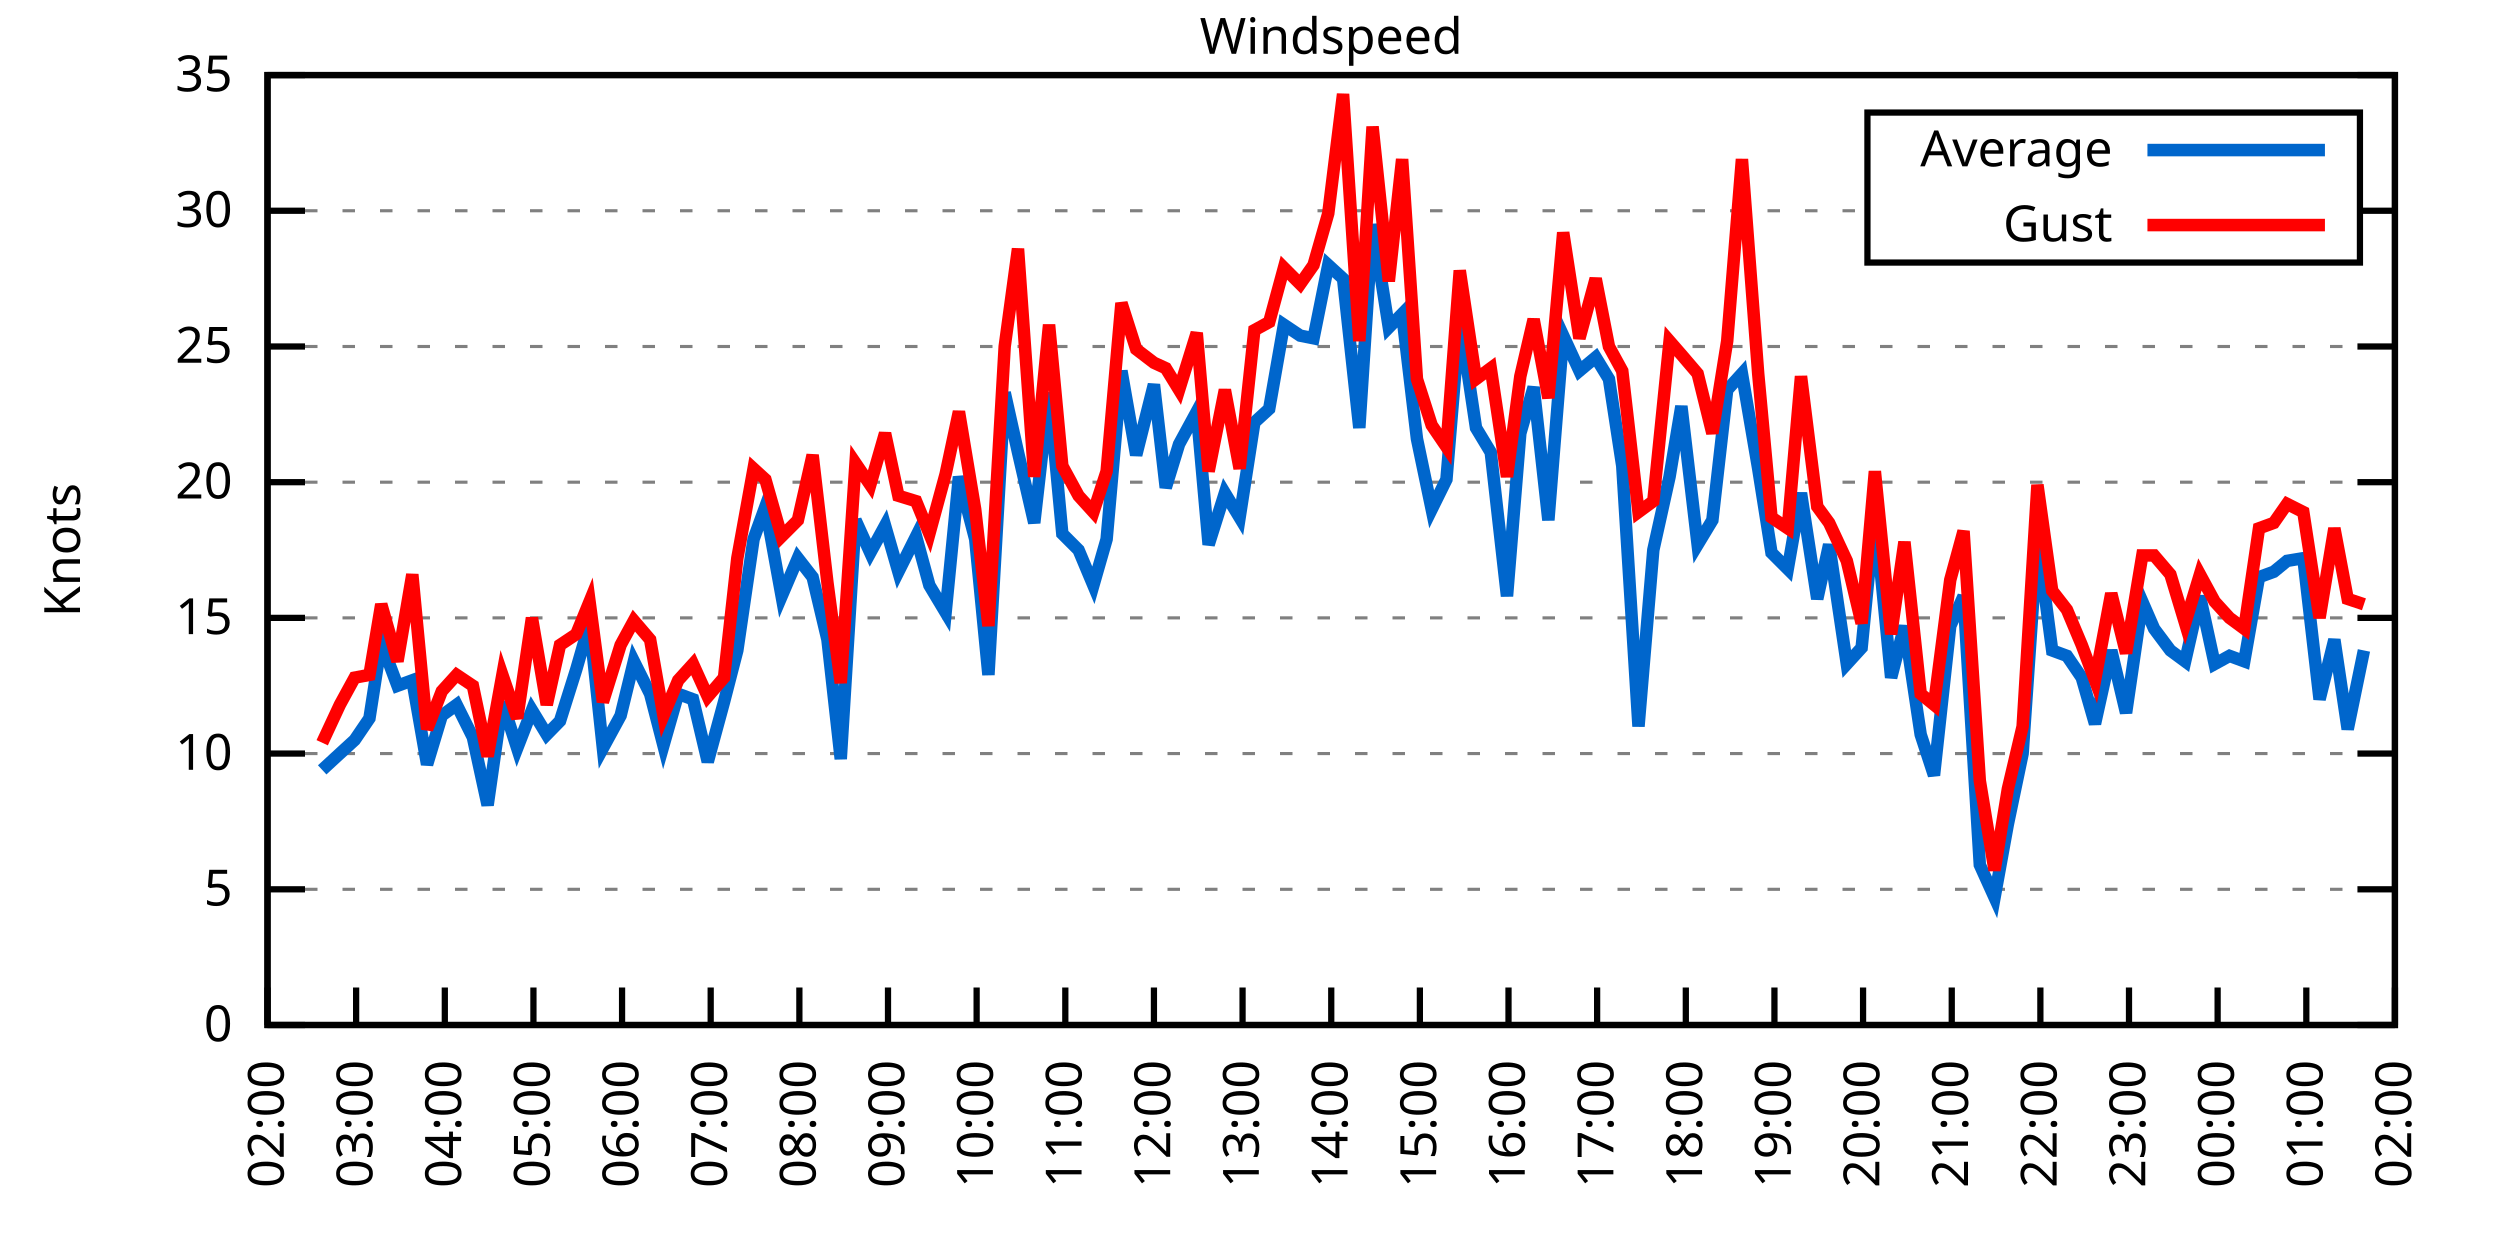
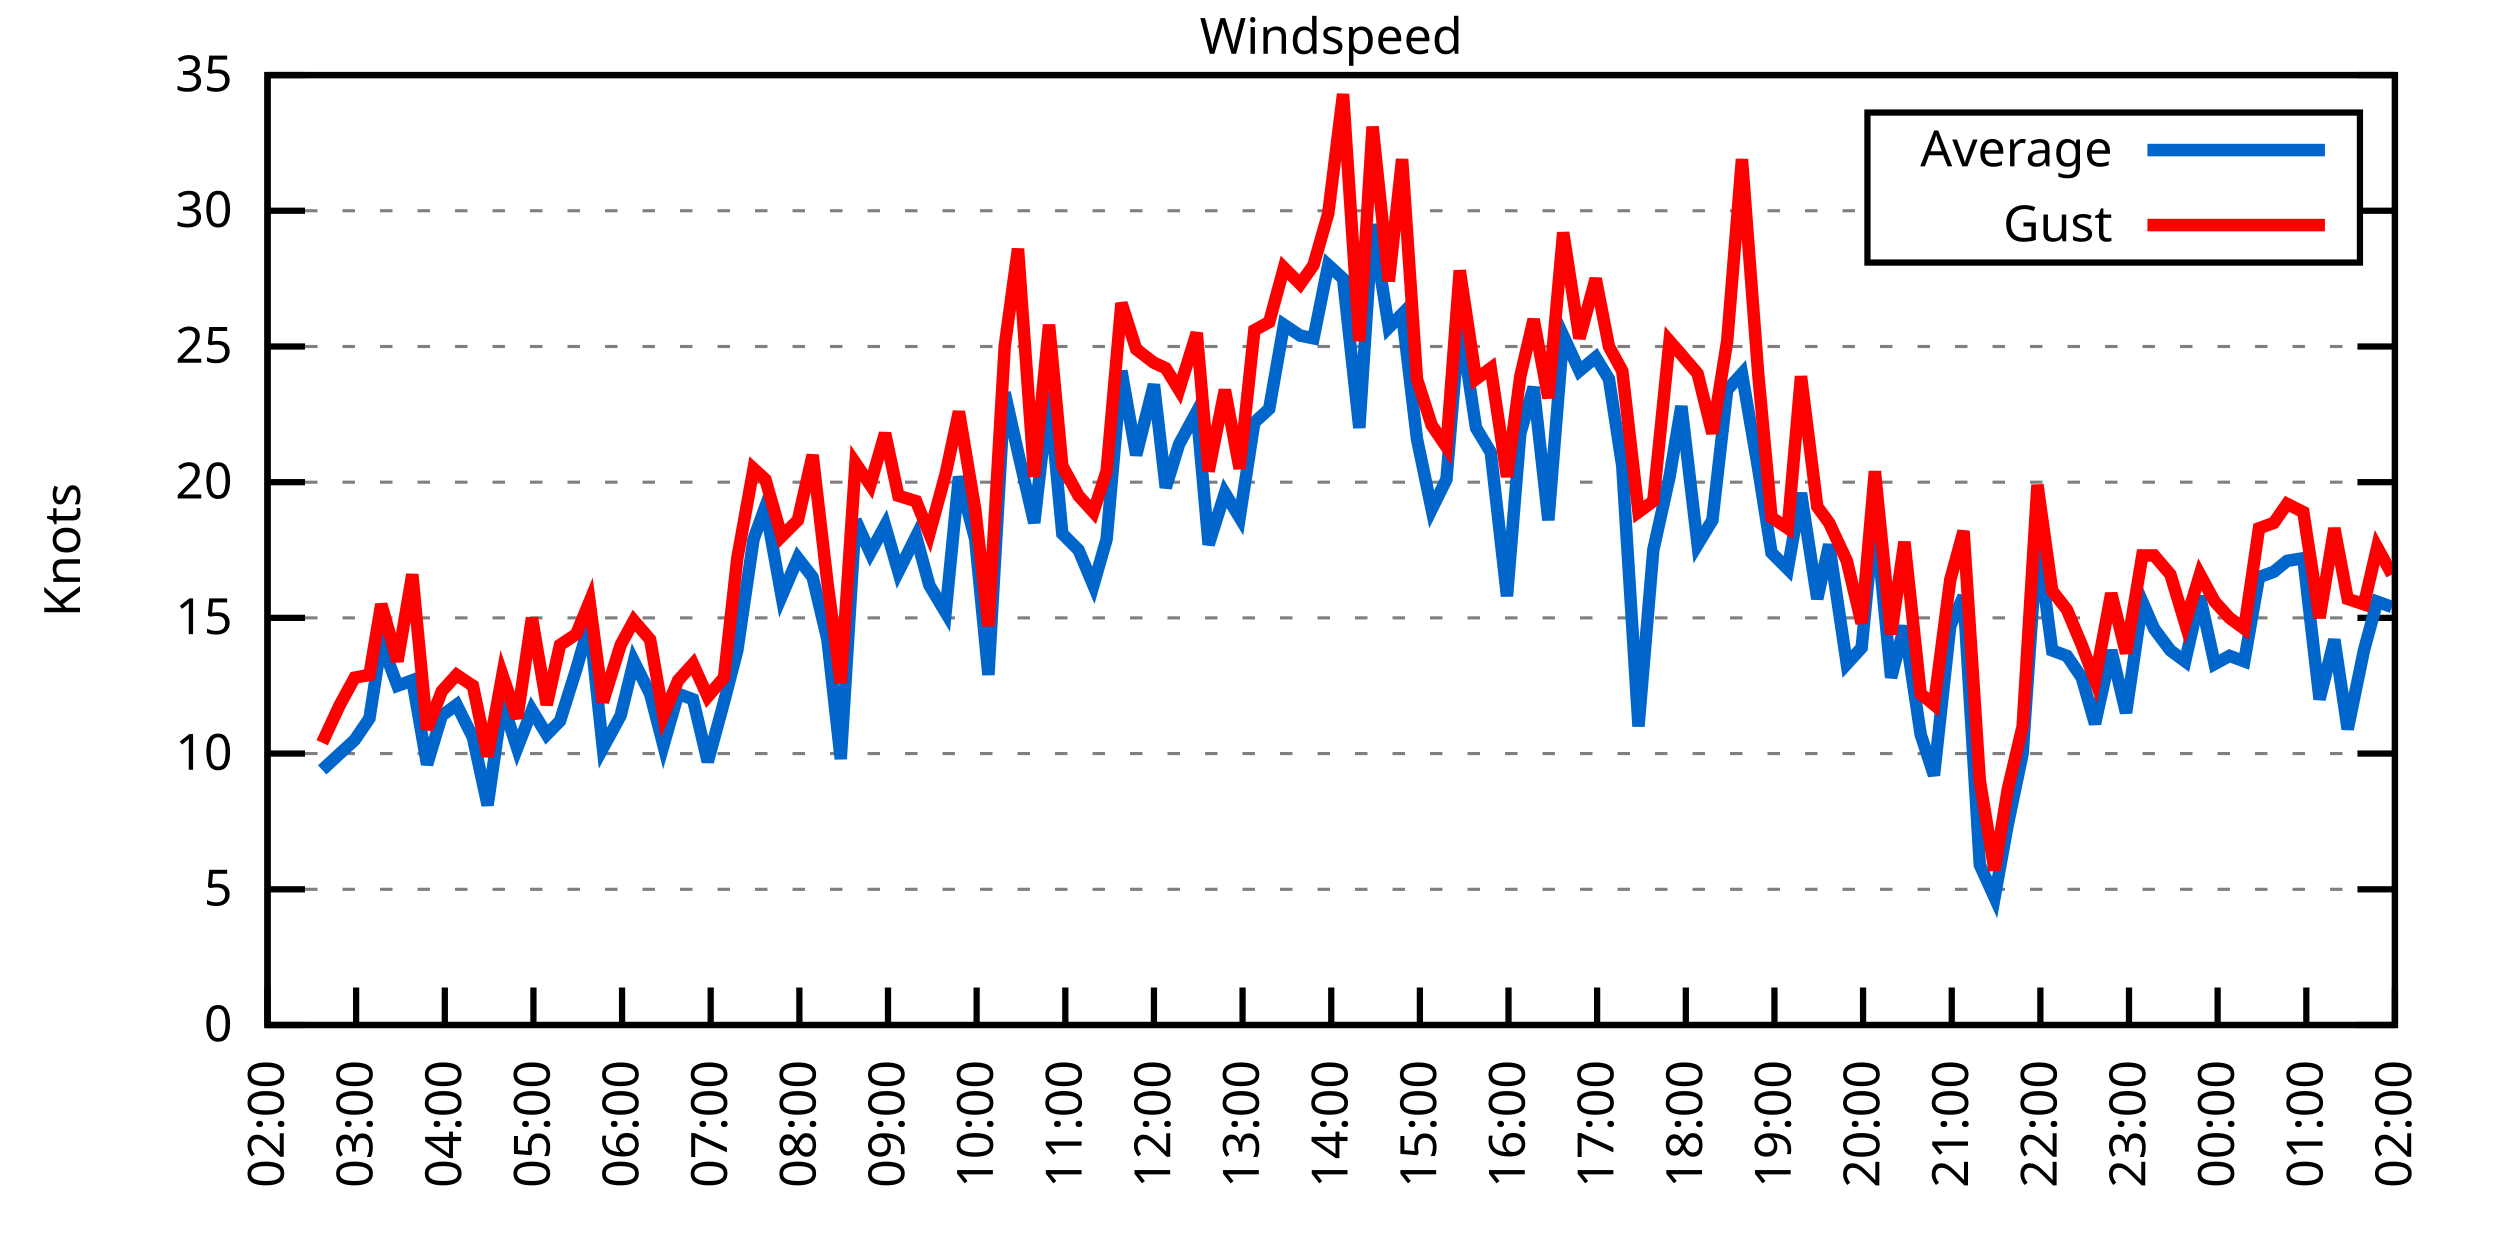
<svg xmlns="http://www.w3.org/2000/svg" xmlns:xlink="http://www.w3.org/1999/xlink" width="400" height="200" viewBox="0 0 400 200">
  <g id="gnuplot_canvas">
    <rect x="0" y="0" width="400" height="200" fill="none" />
    <defs>
      <circle id="gpDot" r="0.5" stroke-width="0.5" stroke="currentColor" />
      <path id="gpPt0" stroke-width="0.333" stroke="currentColor" d="M-1,0 h2 M0,-1 v2" />
      <path id="gpPt1" stroke-width="0.333" stroke="currentColor" d="M-1,-1 L1,1 M1,-1 L-1,1" />
      <path id="gpPt2" stroke-width="0.333" stroke="currentColor" d="M-1,0 L1,0 M0,-1 L0,1 M-1,-1 L1,1 M-1,1 L1,-1" />
      <rect id="gpPt3" stroke-width="0.333" stroke="currentColor" x="-1" y="-1" width="2" height="2" />
      <rect id="gpPt4" stroke-width="0.333" stroke="currentColor" fill="currentColor" x="-1" y="-1" width="2" height="2" />
      <circle id="gpPt5" stroke-width="0.333" stroke="currentColor" cx="0" cy="0" r="1" />
      <use xlink:href="#gpPt5" id="gpPt6" fill="currentColor" stroke="none" />
      <path id="gpPt7" stroke-width="0.333" stroke="currentColor" d="M0,-1.33 L-1.33,0.67 L1.33,0.67 z" />
      <use xlink:href="#gpPt7" id="gpPt8" fill="currentColor" stroke="none" />
      <use xlink:href="#gpPt7" id="gpPt9" stroke="currentColor" transform="rotate(180)" />
      <use xlink:href="#gpPt9" id="gpPt10" fill="currentColor" stroke="none" />
      <use xlink:href="#gpPt3" id="gpPt11" stroke="currentColor" transform="rotate(45)" />
      <use xlink:href="#gpPt11" id="gpPt12" fill="currentColor" stroke="none" />
      <path id="gpPt13" stroke-width="0.333" stroke="currentColor" d="M0,1.330 L1.265,0.411 L0.782,-1.067 L-0.782,-1.076 L-1.265,0.411 z" />
      <use xlink:href="#gpPt13" id="gpPt14" fill="currentColor" stroke="none" />
      <filter id="textbox" filterUnits="objectBoundingBox" x="0" y="0" height="1" width="1">
        <feFlood flood-color="white" flood-opacity="1" result="bgnd" />
        <feComposite in="SourceGraphic" in2="bgnd" operator="atop" />
      </filter>
      <filter id="greybox" filterUnits="objectBoundingBox" x="0" y="0" height="1" width="1">
        <feFlood flood-color="lightgrey" flood-opacity="1" result="grey" />
        <feComposite in="SourceGraphic" in2="grey" operator="atop" />
      </filter>
    </defs>
    <g fill="none" color="white" stroke="currentColor" stroke-width="1.00" stroke-linecap="butt" stroke-linejoin="miter">
</g>
    <g fill="none" color="black" stroke="currentColor" stroke-width="1.00" stroke-linecap="butt" stroke-linejoin="miter">
      <g stroke="none" shape-rendering="crispEdges">
        <polygon fill="rgb(255, 255, 255)" points="42.80,164.00 383.18,164.00 383.18,12.02 42.80,12.02 " />
      </g>
    </g>
    <g fill="none" color="black" stroke="currentColor" stroke-width="1.00" stroke-linecap="butt" stroke-linejoin="miter">
</g>
    <g fill="none" color="black" stroke="black" stroke-width="0.50" stroke-linecap="butt" stroke-linejoin="miter">
</g>
    <g fill="none" color="gray" stroke="currentColor" stroke-width="0.50" stroke-linecap="butt" stroke-linejoin="miter">
      <path stroke="gray" stroke-dasharray="2,4" class="gridline" d="M42.80,164.00 L383.19,164.00  " />
    </g>
    <g fill="none" color="gray" stroke="gray" stroke-width="1.00" stroke-linecap="butt" stroke-linejoin="miter">
</g>
    <g fill="none" color="black" stroke="currentColor" stroke-width="1.00" stroke-linecap="butt" stroke-linejoin="miter">
      <path stroke="black" d="M42.80,164.00 L48.80,164.00 M383.19,164.00 L377.19,164.00  " />
      <g transform="translate(37.20,166.60)" stroke="none" fill="black" font-family="Sans" font-size="8.00" text-anchor="end">
        <text>
          <tspan font-family="Sans"> 0</tspan>
        </text>
      </g>
    </g>
    <g fill="none" color="black" stroke="currentColor" stroke-width="1.00" stroke-linecap="butt" stroke-linejoin="miter">
</g>
    <g fill="none" color="black" stroke="black" stroke-width="0.50" stroke-linecap="butt" stroke-linejoin="miter">
</g>
    <g fill="none" color="gray" stroke="currentColor" stroke-width="0.50" stroke-linecap="butt" stroke-linejoin="miter">
      <path stroke="gray" stroke-dasharray="2,4" class="gridline" d="M42.80,142.29 L383.19,142.29  " />
    </g>
    <g fill="none" color="gray" stroke="gray" stroke-width="1.00" stroke-linecap="butt" stroke-linejoin="miter">
</g>
    <g fill="none" color="black" stroke="currentColor" stroke-width="1.00" stroke-linecap="butt" stroke-linejoin="miter">
      <path stroke="black" d="M42.80,142.29 L48.80,142.29 M383.19,142.29 L377.19,142.29  " />
      <g transform="translate(37.20,144.89)" stroke="none" fill="black" font-family="Sans" font-size="8.00" text-anchor="end">
        <text>
          <tspan font-family="Sans"> 5</tspan>
        </text>
      </g>
    </g>
    <g fill="none" color="black" stroke="currentColor" stroke-width="1.00" stroke-linecap="butt" stroke-linejoin="miter">
</g>
    <g fill="none" color="black" stroke="black" stroke-width="0.50" stroke-linecap="butt" stroke-linejoin="miter">
</g>
    <g fill="none" color="gray" stroke="currentColor" stroke-width="0.50" stroke-linecap="butt" stroke-linejoin="miter">
      <path stroke="gray" stroke-dasharray="2,4" class="gridline" d="M42.80,120.57 L383.19,120.57  " />
    </g>
    <g fill="none" color="gray" stroke="gray" stroke-width="1.00" stroke-linecap="butt" stroke-linejoin="miter">
</g>
    <g fill="none" color="black" stroke="currentColor" stroke-width="1.00" stroke-linecap="butt" stroke-linejoin="miter">
      <path stroke="black" d="M42.80,120.57 L48.80,120.57 M383.19,120.57 L377.19,120.57  " />
      <g transform="translate(37.20,123.17)" stroke="none" fill="black" font-family="Sans" font-size="8.00" text-anchor="end">
        <text>
          <tspan font-family="Sans"> 10</tspan>
        </text>
      </g>
    </g>
    <g fill="none" color="black" stroke="currentColor" stroke-width="1.00" stroke-linecap="butt" stroke-linejoin="miter">
</g>
    <g fill="none" color="black" stroke="black" stroke-width="0.50" stroke-linecap="butt" stroke-linejoin="miter">
</g>
    <g fill="none" color="gray" stroke="currentColor" stroke-width="0.50" stroke-linecap="butt" stroke-linejoin="miter">
      <path stroke="gray" stroke-dasharray="2,4" class="gridline" d="M42.80,98.86 L383.19,98.86  " />
    </g>
    <g fill="none" color="gray" stroke="gray" stroke-width="1.00" stroke-linecap="butt" stroke-linejoin="miter">
</g>
    <g fill="none" color="black" stroke="currentColor" stroke-width="1.00" stroke-linecap="butt" stroke-linejoin="miter">
      <path stroke="black" d="M42.80,98.86 L48.80,98.86 M383.19,98.86 L377.19,98.86  " />
      <g transform="translate(37.20,101.46)" stroke="none" fill="black" font-family="Sans" font-size="8.00" text-anchor="end">
        <text>
          <tspan font-family="Sans"> 15</tspan>
        </text>
      </g>
    </g>
    <g fill="none" color="black" stroke="currentColor" stroke-width="1.00" stroke-linecap="butt" stroke-linejoin="miter">
</g>
    <g fill="none" color="black" stroke="black" stroke-width="0.50" stroke-linecap="butt" stroke-linejoin="miter">
</g>
    <g fill="none" color="gray" stroke="currentColor" stroke-width="0.50" stroke-linecap="butt" stroke-linejoin="miter">
      <path stroke="gray" stroke-dasharray="2,4" class="gridline" d="M42.80,77.15 L383.19,77.15  " />
    </g>
    <g fill="none" color="gray" stroke="gray" stroke-width="1.00" stroke-linecap="butt" stroke-linejoin="miter">
</g>
    <g fill="none" color="black" stroke="currentColor" stroke-width="1.00" stroke-linecap="butt" stroke-linejoin="miter">
      <path stroke="black" d="M42.80,77.15 L48.80,77.15 M383.19,77.15 L377.19,77.15  " />
      <g transform="translate(37.20,79.75)" stroke="none" fill="black" font-family="Sans" font-size="8.00" text-anchor="end">
        <text>
          <tspan font-family="Sans"> 20</tspan>
        </text>
      </g>
    </g>
    <g fill="none" color="black" stroke="currentColor" stroke-width="1.00" stroke-linecap="butt" stroke-linejoin="miter">
</g>
    <g fill="none" color="black" stroke="black" stroke-width="0.50" stroke-linecap="butt" stroke-linejoin="miter">
</g>
    <g fill="none" color="gray" stroke="currentColor" stroke-width="0.50" stroke-linecap="butt" stroke-linejoin="miter">
      <path stroke="gray" stroke-dasharray="2,4" class="gridline" d="M42.80,55.44 L383.19,55.44  " />
    </g>
    <g fill="none" color="gray" stroke="gray" stroke-width="1.00" stroke-linecap="butt" stroke-linejoin="miter">
</g>
    <g fill="none" color="black" stroke="currentColor" stroke-width="1.00" stroke-linecap="butt" stroke-linejoin="miter">
      <path stroke="black" d="M42.80,55.44 L48.80,55.44 M383.19,55.44 L377.19,55.44  " />
      <g transform="translate(37.20,58.04)" stroke="none" fill="black" font-family="Sans" font-size="8.00" text-anchor="end">
        <text>
          <tspan font-family="Sans"> 25</tspan>
        </text>
      </g>
    </g>
    <g fill="none" color="black" stroke="currentColor" stroke-width="1.00" stroke-linecap="butt" stroke-linejoin="miter">
</g>
    <g fill="none" color="black" stroke="black" stroke-width="0.50" stroke-linecap="butt" stroke-linejoin="miter">
</g>
    <g fill="none" color="gray" stroke="currentColor" stroke-width="0.50" stroke-linecap="butt" stroke-linejoin="miter">
      <path stroke="gray" stroke-dasharray="2,4" class="gridline" d="M42.80,33.72 L298.79,33.72 M377.59,33.72 L383.19,33.72  " />
    </g>
    <g fill="none" color="gray" stroke="gray" stroke-width="1.00" stroke-linecap="butt" stroke-linejoin="miter">
</g>
    <g fill="none" color="black" stroke="currentColor" stroke-width="1.00" stroke-linecap="butt" stroke-linejoin="miter">
      <path stroke="black" d="M42.80,33.72 L48.80,33.72 M383.19,33.72 L377.19,33.72  " />
      <g transform="translate(37.20,36.32)" stroke="none" fill="black" font-family="Sans" font-size="8.00" text-anchor="end">
        <text>
          <tspan font-family="Sans"> 30</tspan>
        </text>
      </g>
    </g>
    <g fill="none" color="black" stroke="currentColor" stroke-width="1.00" stroke-linecap="butt" stroke-linejoin="miter">
</g>
    <g fill="none" color="black" stroke="black" stroke-width="0.50" stroke-linecap="butt" stroke-linejoin="miter">
</g>
    <g fill="none" color="gray" stroke="currentColor" stroke-width="0.50" stroke-linecap="butt" stroke-linejoin="miter">
      <path stroke="gray" stroke-dasharray="2,4" class="gridline" d="M42.80,12.01 L383.19,12.01  " />
    </g>
    <g fill="none" color="gray" stroke="gray" stroke-width="1.00" stroke-linecap="butt" stroke-linejoin="miter">
</g>
    <g fill="none" color="black" stroke="currentColor" stroke-width="1.00" stroke-linecap="butt" stroke-linejoin="miter">
      <path stroke="black" d="M42.80,12.01 L48.80,12.01 M383.19,12.01 L377.19,12.01  " />
      <g transform="translate(37.20,14.61)" stroke="none" fill="black" font-family="Sans" font-size="8.00" text-anchor="end">
        <text>
          <tspan font-family="Sans"> 35</tspan>
        </text>
      </g>
    </g>
    <g fill="none" color="black" stroke="currentColor" stroke-width="1.00" stroke-linecap="butt" stroke-linejoin="miter">
      <path stroke="black" d="M42.80,164.00 L42.80,158.00  " />
      <g transform="translate(45.40,169.60) rotate(270.00)" stroke="none" fill="black" font-family="Sans" font-size="8.00" text-anchor="end">
        <text>
          <tspan font-family="Sans">02:00</tspan>
        </text>
      </g>
    </g>
    <g fill="none" color="black" stroke="currentColor" stroke-width="1.00" stroke-linecap="butt" stroke-linejoin="miter">
      <path stroke="black" d="M56.98,164.00 L56.98,158.00  " />
      <g transform="translate(59.58,169.60) rotate(270.00)" stroke="none" fill="black" font-family="Sans" font-size="8.00" text-anchor="end">
        <text>
          <tspan font-family="Sans">03:00</tspan>
        </text>
      </g>
    </g>
    <g fill="none" color="black" stroke="currentColor" stroke-width="1.00" stroke-linecap="butt" stroke-linejoin="miter">
      <path stroke="black" d="M71.17,164.00 L71.17,158.00  " />
      <g transform="translate(73.77,169.60) rotate(270.00)" stroke="none" fill="black" font-family="Sans" font-size="8.00" text-anchor="end">
        <text>
          <tspan font-family="Sans">04:00</tspan>
        </text>
      </g>
    </g>
    <g fill="none" color="black" stroke="currentColor" stroke-width="1.00" stroke-linecap="butt" stroke-linejoin="miter">
      <path stroke="black" d="M85.35,164.00 L85.35,158.00  " />
      <g transform="translate(87.95,169.60) rotate(270.00)" stroke="none" fill="black" font-family="Sans" font-size="8.00" text-anchor="end">
        <text>
          <tspan font-family="Sans">05:00</tspan>
        </text>
      </g>
    </g>
    <g fill="none" color="black" stroke="currentColor" stroke-width="1.00" stroke-linecap="butt" stroke-linejoin="miter">
      <path stroke="black" d="M99.53,164.00 L99.53,158.00  " />
      <g transform="translate(102.13,169.60) rotate(270.00)" stroke="none" fill="black" font-family="Sans" font-size="8.00" text-anchor="end">
        <text>
          <tspan font-family="Sans">06:00</tspan>
        </text>
      </g>
    </g>
    <g fill="none" color="black" stroke="currentColor" stroke-width="1.00" stroke-linecap="butt" stroke-linejoin="miter">
      <path stroke="black" d="M113.71,164.00 L113.71,158.00  " />
      <g transform="translate(116.31,169.60) rotate(270.00)" stroke="none" fill="black" font-family="Sans" font-size="8.00" text-anchor="end">
        <text>
          <tspan font-family="Sans">07:00</tspan>
        </text>
      </g>
    </g>
    <g fill="none" color="black" stroke="currentColor" stroke-width="1.00" stroke-linecap="butt" stroke-linejoin="miter">
      <path stroke="black" d="M127.90,164.00 L127.90,158.00  " />
      <g transform="translate(130.50,169.60) rotate(270.00)" stroke="none" fill="black" font-family="Sans" font-size="8.00" text-anchor="end">
        <text>
          <tspan font-family="Sans">08:00</tspan>
        </text>
      </g>
    </g>
    <g fill="none" color="black" stroke="currentColor" stroke-width="1.00" stroke-linecap="butt" stroke-linejoin="miter">
      <path stroke="black" d="M142.08,164.00 L142.08,158.00  " />
      <g transform="translate(144.68,169.60) rotate(270.00)" stroke="none" fill="black" font-family="Sans" font-size="8.00" text-anchor="end">
        <text>
          <tspan font-family="Sans">09:00</tspan>
        </text>
      </g>
    </g>
    <g fill="none" color="black" stroke="currentColor" stroke-width="1.00" stroke-linecap="butt" stroke-linejoin="miter">
      <path stroke="black" d="M156.26,164.00 L156.26,158.00  " />
      <g transform="translate(158.86,169.60) rotate(270.00)" stroke="none" fill="black" font-family="Sans" font-size="8.00" text-anchor="end">
        <text>
          <tspan font-family="Sans">10:00</tspan>
        </text>
      </g>
    </g>
    <g fill="none" color="black" stroke="currentColor" stroke-width="1.00" stroke-linecap="butt" stroke-linejoin="miter">
      <path stroke="black" d="M170.45,164.00 L170.45,158.00  " />
      <g transform="translate(173.05,169.60) rotate(270.00)" stroke="none" fill="black" font-family="Sans" font-size="8.00" text-anchor="end">
        <text>
          <tspan font-family="Sans">11:00</tspan>
        </text>
      </g>
    </g>
    <g fill="none" color="black" stroke="currentColor" stroke-width="1.00" stroke-linecap="butt" stroke-linejoin="miter">
      <path stroke="black" d="M184.63,164.00 L184.63,158.00  " />
      <g transform="translate(187.23,169.60) rotate(270.00)" stroke="none" fill="black" font-family="Sans" font-size="8.00" text-anchor="end">
        <text>
          <tspan font-family="Sans">12:00</tspan>
        </text>
      </g>
    </g>
    <g fill="none" color="black" stroke="currentColor" stroke-width="1.00" stroke-linecap="butt" stroke-linejoin="miter">
      <path stroke="black" d="M198.81,164.00 L198.81,158.00  " />
      <g transform="translate(201.41,169.60) rotate(270.00)" stroke="none" fill="black" font-family="Sans" font-size="8.00" text-anchor="end">
        <text>
          <tspan font-family="Sans">13:00</tspan>
        </text>
      </g>
    </g>
    <g fill="none" color="black" stroke="currentColor" stroke-width="1.00" stroke-linecap="butt" stroke-linejoin="miter">
      <path stroke="black" d="M213.00,164.00 L213.00,158.00  " />
      <g transform="translate(215.60,169.60) rotate(270.00)" stroke="none" fill="black" font-family="Sans" font-size="8.00" text-anchor="end">
        <text>
          <tspan font-family="Sans">14:00</tspan>
        </text>
      </g>
    </g>
    <g fill="none" color="black" stroke="currentColor" stroke-width="1.00" stroke-linecap="butt" stroke-linejoin="miter">
      <path stroke="black" d="M227.18,164.00 L227.18,158.00  " />
      <g transform="translate(229.78,169.60) rotate(270.00)" stroke="none" fill="black" font-family="Sans" font-size="8.00" text-anchor="end">
        <text>
          <tspan font-family="Sans">15:00</tspan>
        </text>
      </g>
    </g>
    <g fill="none" color="black" stroke="currentColor" stroke-width="1.00" stroke-linecap="butt" stroke-linejoin="miter">
      <path stroke="black" d="M241.36,164.00 L241.36,158.00  " />
      <g transform="translate(243.96,169.60) rotate(270.00)" stroke="none" fill="black" font-family="Sans" font-size="8.00" text-anchor="end">
        <text>
          <tspan font-family="Sans">16:00</tspan>
        </text>
      </g>
    </g>
    <g fill="none" color="black" stroke="currentColor" stroke-width="1.00" stroke-linecap="butt" stroke-linejoin="miter">
      <path stroke="black" d="M255.54,164.00 L255.54,158.00  " />
      <g transform="translate(258.14,169.60) rotate(270.00)" stroke="none" fill="black" font-family="Sans" font-size="8.00" text-anchor="end">
        <text>
          <tspan font-family="Sans">17:00</tspan>
        </text>
      </g>
    </g>
    <g fill="none" color="black" stroke="currentColor" stroke-width="1.00" stroke-linecap="butt" stroke-linejoin="miter">
      <path stroke="black" d="M269.73,164.00 L269.73,158.00  " />
      <g transform="translate(272.33,169.60) rotate(270.00)" stroke="none" fill="black" font-family="Sans" font-size="8.00" text-anchor="end">
        <text>
          <tspan font-family="Sans">18:00</tspan>
        </text>
      </g>
    </g>
    <g fill="none" color="black" stroke="currentColor" stroke-width="1.00" stroke-linecap="butt" stroke-linejoin="miter">
      <path stroke="black" d="M283.91,164.00 L283.91,158.00  " />
      <g transform="translate(286.51,169.60) rotate(270.00)" stroke="none" fill="black" font-family="Sans" font-size="8.00" text-anchor="end">
        <text>
          <tspan font-family="Sans">19:00</tspan>
        </text>
      </g>
    </g>
    <g fill="none" color="black" stroke="currentColor" stroke-width="1.00" stroke-linecap="butt" stroke-linejoin="miter">
      <path stroke="black" d="M298.09,164.00 L298.09,158.00  " />
      <g transform="translate(300.69,169.60) rotate(270.00)" stroke="none" fill="black" font-family="Sans" font-size="8.00" text-anchor="end">
        <text>
          <tspan font-family="Sans">20:00</tspan>
        </text>
      </g>
    </g>
    <g fill="none" color="black" stroke="currentColor" stroke-width="1.00" stroke-linecap="butt" stroke-linejoin="miter">
      <path stroke="black" d="M312.28,164.00 L312.28,158.00  " />
      <g transform="translate(314.88,169.60) rotate(270.00)" stroke="none" fill="black" font-family="Sans" font-size="8.00" text-anchor="end">
        <text>
          <tspan font-family="Sans">21:00</tspan>
        </text>
      </g>
    </g>
    <g fill="none" color="black" stroke="currentColor" stroke-width="1.00" stroke-linecap="butt" stroke-linejoin="miter">
      <path stroke="black" d="M326.46,164.00 L326.46,158.00  " />
      <g transform="translate(329.06,169.60) rotate(270.00)" stroke="none" fill="black" font-family="Sans" font-size="8.00" text-anchor="end">
        <text>
          <tspan font-family="Sans">22:00</tspan>
        </text>
      </g>
    </g>
    <g fill="none" color="black" stroke="currentColor" stroke-width="1.00" stroke-linecap="butt" stroke-linejoin="miter">
      <path stroke="black" d="M340.64,164.00 L340.64,158.00  " />
      <g transform="translate(343.24,169.60) rotate(270.00)" stroke="none" fill="black" font-family="Sans" font-size="8.00" text-anchor="end">
        <text>
          <tspan font-family="Sans">23:00</tspan>
        </text>
      </g>
    </g>
    <g fill="none" color="black" stroke="currentColor" stroke-width="1.00" stroke-linecap="butt" stroke-linejoin="miter">
      <path stroke="black" d="M354.82,164.00 L354.82,158.00  " />
      <g transform="translate(357.42,169.60) rotate(270.00)" stroke="none" fill="black" font-family="Sans" font-size="8.00" text-anchor="end">
        <text>
          <tspan font-family="Sans">00:00</tspan>
        </text>
      </g>
    </g>
    <g fill="none" color="black" stroke="currentColor" stroke-width="1.00" stroke-linecap="butt" stroke-linejoin="miter">
      <path stroke="black" d="M369.01,164.00 L369.01,158.00  " />
      <g transform="translate(371.61,169.60) rotate(270.00)" stroke="none" fill="black" font-family="Sans" font-size="8.00" text-anchor="end">
        <text>
          <tspan font-family="Sans">01:00</tspan>
        </text>
      </g>
    </g>
    <g fill="none" color="black" stroke="currentColor" stroke-width="1.00" stroke-linecap="butt" stroke-linejoin="miter">
      <path stroke="black" d="M383.19,164.00 L383.19,158.00  " />
      <g transform="translate(385.79,169.60) rotate(270.00)" stroke="none" fill="black" font-family="Sans" font-size="8.00" text-anchor="end">
        <text>
          <tspan font-family="Sans">02:00</tspan>
        </text>
      </g>
    </g>
    <g fill="none" color="black" stroke="currentColor" stroke-width="1.00" stroke-linecap="butt" stroke-linejoin="miter">
</g>
    <g fill="none" color="black" stroke="currentColor" stroke-width="1.00" stroke-linecap="butt" stroke-linejoin="miter">
      <path stroke="black" d="M42.80,12.01 L42.80,164.00 L383.19,164.00 L383.19,12.01 L42.80,12.01 Z  " />
    </g>
    <g fill="none" color="black" stroke="currentColor" stroke-width="1.00" stroke-linecap="butt" stroke-linejoin="miter">
</g>
    <g fill="none" color="black" stroke="currentColor" stroke-width="1.00" stroke-linecap="butt" stroke-linejoin="miter">
      <path stroke="black" d="M298.79,42.01 L298.79,18.01 L377.59,18.01 L377.59,42.01 L298.79,42.01 Z  " />
    </g>
    <g id="Windspeed_plot_1">
      <g fill="none" color="white" stroke="black" stroke-width="2.00" stroke-linecap="butt" stroke-linejoin="miter">
</g>
      <g fill="none" color="black" stroke="currentColor" stroke-width="2.00" stroke-linecap="butt" stroke-linejoin="miter">
        <g transform="translate(337.99,26.61)" stroke="none" fill="black" font-family="Sans" font-size="8.00" text-anchor="end">
          <text>
            <tspan font-family="Sans">Average</tspan>
          </text>
        </g>
      </g>
      <g fill="none" color="black" stroke="currentColor" stroke-width="2.00" stroke-linecap="butt" stroke-linejoin="miter">
-         <path stroke="rgb(  0, 102, 204)" d="M343.59,24.01 L371.99,24.01 M51.55,123.18 L54.38,120.57 L56.75,118.40 L59.11,114.93 L61.00,102.77 L63.60,109.72   L65.97,108.85 L68.33,122.31 L70.69,114.49 L73.06,112.76 L75.66,117.97 L78.02,128.83 L80.38,112.32 L82.75,119.71   L85.11,113.63 L87.48,117.53 L89.60,115.36 L92.20,107.11 L94.33,99.73 L96.46,119.71 L99.30,114.49 L101.42,105.81   L104.02,111.02 L106.15,119.27 L108.51,111.02 L110.88,111.89 L113.24,121.88 L115.84,112.32 L117.97,104.07 L120.57,86.27   L122.46,81.06 L125.06,95.39 L127.66,89.31 L130.02,92.35 L132.39,102.34 L134.52,121.44 L136.88,83.23 L139.24,88.44   L141.61,84.10 L143.74,91.48 L146.57,85.83 L148.70,93.65 L151.30,97.99 L153.43,76.28 L156.03,86.27 L158.15,107.98   L160.75,62.82 L162.88,72.37 L165.48,83.66 L167.85,62.82 L169.97,85.40 L172.57,88.00 L174.94,93.65 L177.06,86.27   L179.43,59.34 L181.79,72.81 L184.63,61.52 L186.52,78.02 L188.65,71.07 L191.48,65.86 L193.38,87.14 L195.98,78.89   L198.34,82.79 L200.70,67.59 L203.07,65.42 L205.43,51.96 L208.03,53.70 L210.16,54.13 L212.52,42.41 L214.89,44.58   L217.49,68.46 L219.61,35.89 L222.21,52.40 L224.34,50.22 L226.71,70.20 L229.07,81.49 L231.43,76.71 L233.56,51.09   L236.16,68.46 L238.52,72.37 L241.12,95.39 L243.25,69.33 L245.38,61.95 L247.74,83.23 L250.11,53.70 L252.71,59.34   L255.31,57.17 L257.43,60.65 L259.56,74.54 L262.16,116.23 L264.53,88.00 L267.13,76.28 L269.02,64.99 L271.62,87.14   L273.98,83.23 L276.35,62.38 L278.71,59.78 L281.31,74.98 L283.44,88.44 L286.04,91.04 L288.16,78.89 L290.76,95.82   L292.66,87.14 L295.49,106.24 L297.86,103.64 L299.98,81.93 L302.58,108.42 L304.71,100.16 L307.31,117.53 L309.44,124.05   L312.04,100.16 L314.17,95.39 L316.77,138.38 L319.13,143.59 L321.26,131.86 L323.62,120.57 L325.99,86.27 L328.35,104.07   L330.71,104.94 L333.08,108.42 L335.20,115.80 L337.80,104.07 L340.17,114.06 L342.77,96.26 L344.66,100.60 L347.26,104.07   L349.62,105.81 L351.99,95.39 L354.35,106.24 L356.72,104.94 L359.08,105.81 L361.44,92.35 L363.81,91.48 L365.93,89.74   L368.53,89.31 L371.13,111.89 L373.50,102.34 L375.63,116.67 L378.23,104.07  " />
+         <path stroke="rgb(  0, 102, 204)" d="M343.59,24.01 L371.99,24.01 M51.55,123.18 L54.38,120.57 L56.75,118.40 L59.11,114.93 L61.00,102.77 L63.60,109.72   L65.97,108.85 L68.33,122.31 L70.69,114.49 L73.06,112.76 L75.66,117.97 L78.02,128.83 L80.38,112.32 L82.75,119.71   L85.11,113.63 L87.48,117.53 L89.60,115.36 L92.20,107.11 L94.33,99.73 L96.46,119.71 L99.30,114.49 L101.42,105.81   L104.02,111.02 L106.15,119.27 L108.51,111.02 L110.88,111.89 L113.24,121.88 L115.84,112.32 L117.97,104.07 L120.57,86.27   L122.46,81.06 L125.06,95.39 L127.66,89.31 L130.02,92.35 L132.39,102.34 L134.52,121.44 L136.88,83.23 L139.24,88.44   L141.61,84.10 L143.74,91.48 L146.57,85.83 L148.70,93.65 L151.30,97.99 L153.43,76.28 L156.03,86.27 L158.15,107.98   L160.75,62.82 L162.88,72.37 L165.48,83.66 L167.85,62.82 L169.97,85.40 L172.57,88.00 L174.94,93.65 L177.06,86.27   L179.43,59.34 L181.79,72.81 L184.63,61.52 L186.52,78.02 L188.65,71.07 L191.48,65.86 L193.38,87.14 L195.98,78.89   L198.34,82.79 L200.70,67.59 L203.07,65.42 L205.43,51.96 L208.03,53.70 L210.16,54.13 L212.52,42.41 L214.89,44.58   L217.49,68.46 L219.61,35.89 L222.21,52.40 L224.34,50.22 L226.71,70.20 L229.07,81.49 L231.43,76.71 L233.56,51.09   L236.16,68.46 L238.52,72.37 L241.12,95.39 L243.25,69.33 L245.38,61.95 L247.74,83.23 L250.11,53.70 L252.71,59.34   L255.31,57.17 L257.43,60.65 L259.56,74.54 L262.16,116.23 L264.53,88.00 L267.13,76.28 L269.02,64.99 L271.62,87.14   L273.98,83.23 L276.35,62.38 L278.71,59.78 L281.31,74.98 L283.44,88.44 L286.04,91.04 L288.16,78.89 L290.76,95.82   L292.66,87.14 L295.49,106.24 L297.86,103.64 L299.98,81.93 L302.58,108.42 L304.71,100.16 L307.31,117.53 L309.44,124.05   L312.04,100.16 L314.17,95.39 L316.77,138.38 L319.13,143.59 L321.26,131.86 L323.62,120.57 L325.99,86.27 L328.35,104.07   L330.71,104.94 L333.08,108.42 L335.20,115.80 L337.80,104.07 L340.17,114.06 L342.77,96.26 L344.66,100.60 L347.26,104.07   L349.62,105.81 L351.99,95.39 L354.35,106.24 L356.72,104.94 L359.08,105.81 L361.44,92.35 L363.81,91.48 L365.93,89.74   L368.53,89.31 L371.13,111.89 L373.50,102.34 L375.63,116.67 L378.23,104.07 L380.35,96.26 L382.72,97.12  " />
      </g>
    </g>
    <g id="Windspeed_plot_2">
      <g fill="none" color="black" stroke="currentColor" stroke-width="2.00" stroke-linecap="butt" stroke-linejoin="miter">
        <g transform="translate(337.99,38.61)" stroke="none" fill="black" font-family="Sans" font-size="8.00" text-anchor="end">
          <text>
            <tspan font-family="Sans">Gust</tspan>
          </text>
        </g>
      </g>
      <g fill="none" color="black" stroke="currentColor" stroke-width="2.00" stroke-linecap="butt" stroke-linejoin="miter">
-         <path stroke="rgb(255,   0,   0)" d="M343.59,36.01 L371.99,36.01 M51.55,118.84 L54.38,112.76 L56.75,108.42 L59.11,107.98 L61.00,96.69 L63.60,105.81   L65.97,91.91 L68.33,116.67 L70.69,110.59 L73.06,107.98 L75.66,109.72 L78.02,121.01 L80.38,107.98 L82.75,114.93   L85.11,98.86 L87.48,112.76 L89.60,103.20 L92.20,101.47 L94.33,96.26 L96.46,112.32 L99.30,103.20 L101.42,99.30   L104.02,102.34 L106.15,114.49 L108.51,108.85 L110.88,106.24 L113.24,111.45 L115.84,108.42 L117.97,89.31 L120.57,74.98   L122.46,76.71 L125.06,85.83 L127.66,83.23 L130.02,72.81 L132.39,93.22 L134.52,109.28 L136.88,74.11 L139.24,77.58   L141.61,69.33 L143.74,79.32 L146.57,80.19 L148.70,85.40 L151.30,75.85 L153.43,65.86 L156.03,81.49 L158.15,100.16   L160.75,55.44 L162.88,39.80 L165.48,76.28 L167.85,51.96 L169.97,74.54 L172.57,79.32 L174.94,81.93 L177.06,75.41   L179.43,48.49 L181.79,55.87 L184.63,58.04 L186.52,58.91 L188.65,62.38 L191.48,53.26 L193.38,75.41 L195.98,62.38   L198.34,74.98 L200.70,52.83 L203.07,51.53 L205.43,42.84 L208.03,45.45 L210.16,42.41 L212.52,34.16 L214.89,15.05   L217.49,54.57 L219.61,20.26 L222.21,45.01 L224.34,25.47 L226.71,60.65 L229.07,68.03 L231.43,71.50 L233.56,43.28   L236.16,60.65 L238.52,58.91 L241.12,76.28 L243.25,60.21 L245.38,51.09 L247.74,63.69 L250.11,37.20 L252.71,54.13   L255.31,44.58 L257.43,55.44 L259.56,59.34 L262.16,81.93 L264.53,80.19 L267.13,54.57 L269.02,56.74 L271.62,59.78   L273.98,69.33 L276.35,54.57 L278.71,25.47 L281.31,59.78 L283.44,82.79 L286.04,84.53 L288.16,60.21 L290.76,81.06   L292.66,83.66 L295.49,89.74 L297.86,99.73 L299.98,75.41 L302.58,101.47 L304.71,86.70 L307.31,111.02 L309.44,112.76   L312.04,92.78 L314.17,84.97 L316.77,124.92 L319.13,139.25 L321.26,126.22 L323.62,116.23 L325.99,77.58 L328.35,94.52   L330.71,97.56 L333.08,103.20 L335.20,108.85 L337.80,94.95 L340.17,104.51 L342.77,88.87 L344.66,88.87 L347.26,91.91   L349.62,99.73 L351.99,91.91 L354.35,96.26 L356.72,98.86 L359.08,100.60 L361.44,84.53 L363.81,83.66 L365.93,80.62   L368.53,81.93 L371.13,98.86 L373.50,84.53 L375.63,95.82 L378.23,96.69  " />
+         <path stroke="rgb(255,   0,   0)" d="M343.59,36.01 L371.99,36.01 M51.55,118.84 L54.38,112.76 L56.75,108.42 L59.11,107.98 L61.00,96.69 L63.60,105.81   L65.97,91.91 L68.33,116.67 L70.69,110.59 L73.06,107.98 L75.66,109.72 L78.02,121.01 L80.38,107.98 L82.75,114.93   L85.11,98.86 L87.48,112.76 L89.60,103.20 L92.20,101.47 L94.33,96.26 L96.46,112.32 L99.30,103.20 L101.42,99.30   L104.02,102.34 L106.15,114.49 L108.51,108.85 L110.88,106.24 L113.24,111.45 L115.84,108.42 L117.97,89.31 L120.57,74.98   L122.46,76.71 L125.06,85.83 L127.66,83.23 L130.02,72.81 L132.39,93.22 L134.52,109.28 L136.88,74.11 L139.24,77.58   L141.61,69.33 L143.74,79.32 L146.57,80.19 L148.70,85.40 L151.30,75.85 L153.43,65.86 L156.03,81.49 L158.15,100.16   L160.75,55.44 L162.88,39.80 L165.48,76.28 L167.85,51.96 L169.97,74.54 L172.57,79.32 L174.94,81.93 L177.06,75.41   L179.43,48.49 L181.79,55.87 L184.63,58.04 L186.52,58.91 L188.65,62.38 L191.48,53.26 L193.38,75.41 L195.98,62.38   L198.34,74.98 L200.70,52.83 L203.07,51.53 L205.43,42.84 L208.03,45.45 L210.16,42.41 L212.52,34.16 L214.89,15.05   L217.49,54.57 L219.61,20.26 L222.21,45.01 L224.34,25.47 L226.71,60.65 L229.07,68.03 L231.43,71.50 L233.56,43.28   L236.16,60.65 L238.52,58.91 L241.12,76.28 L243.25,60.21 L245.38,51.09 L247.74,63.69 L250.11,37.20 L252.71,54.13   L255.31,44.58 L257.43,55.44 L259.56,59.34 L262.16,81.93 L264.53,80.19 L267.13,54.57 L269.02,56.74 L271.62,59.78   L273.98,69.33 L276.35,54.57 L278.71,25.47 L281.31,59.78 L283.44,82.79 L286.04,84.53 L288.16,60.21 L290.76,81.06   L292.66,83.66 L295.49,89.74 L297.86,99.73 L299.98,75.41 L302.58,101.47 L304.71,86.70 L307.31,111.02 L309.44,112.76   L312.04,92.78 L314.17,84.97 L316.77,124.92 L319.13,139.25 L321.26,126.22 L323.62,116.23 L325.99,77.58 L328.35,94.52   L330.71,97.56 L333.08,103.20 L335.20,108.85 L337.80,94.95 L340.17,104.51 L342.77,88.87 L344.66,88.87 L347.26,91.91   L349.62,99.73 L351.99,91.91 L354.35,96.26 L356.72,98.86 L359.08,100.60 L361.44,84.53 L363.81,83.66 L365.93,80.62   L368.53,81.93 L371.13,98.86 L373.50,84.53 L375.63,95.82 L378.23,96.69 L380.35,87.57 L382.72,91.91  " />
      </g>
    </g>
    <g fill="none" color="black" stroke="currentColor" stroke-width="2.00" stroke-linecap="butt" stroke-linejoin="miter">
</g>
    <g fill="none" color="black" stroke="black" stroke-width="1.00" stroke-linecap="butt" stroke-linejoin="miter">
</g>
    <g fill="none" color="black" stroke="currentColor" stroke-width="1.00" stroke-linecap="butt" stroke-linejoin="miter">
      <path stroke="black" d="M42.80,12.01 L42.80,164.00 L383.19,164.00 L383.19,12.01 L42.80,12.01 Z  " />
      <g transform="translate(12.80,88.01) rotate(270.00)" stroke="none" fill="black" font-family="Sans" font-size="8.00" text-anchor="middle">
        <text>
          <tspan font-family="Sans">Knots</tspan>
        </text>
      </g>
    </g>
    <g fill="none" color="black" stroke="currentColor" stroke-width="1.00" stroke-linecap="butt" stroke-linejoin="miter">
</g>
    <g fill="none" color="black" stroke="currentColor" stroke-width="1.00" stroke-linecap="butt" stroke-linejoin="miter">
      <g transform="translate(212.99,8.61)" stroke="none" fill="black" font-family="Sans" font-size="8.00" text-anchor="middle">
        <text>
          <tspan font-family="Sans">Windspeed</tspan>
        </text>
      </g>
    </g>
    <g fill="none" color="black" stroke="currentColor" stroke-width="1.00" stroke-linecap="butt" stroke-linejoin="miter">
</g>
  </g>
</svg>
